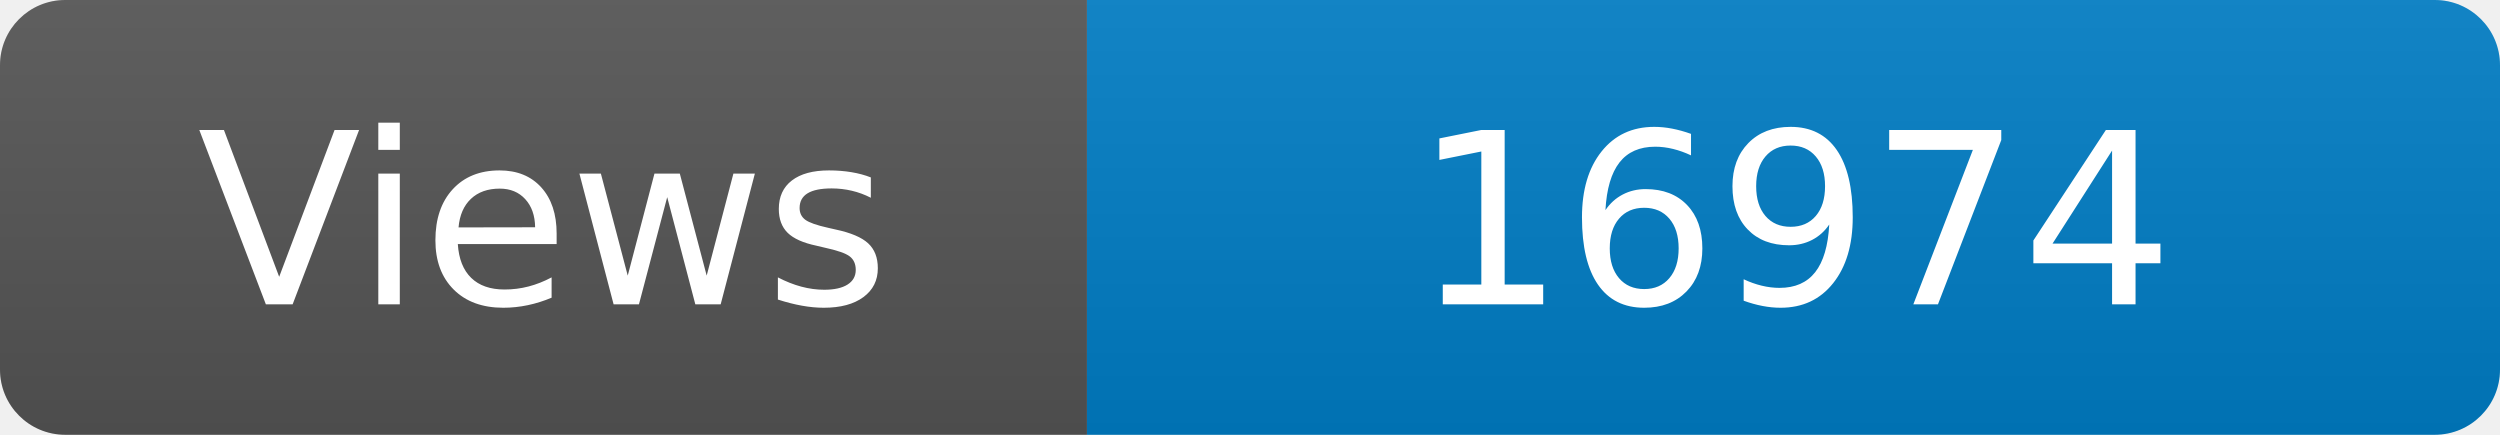
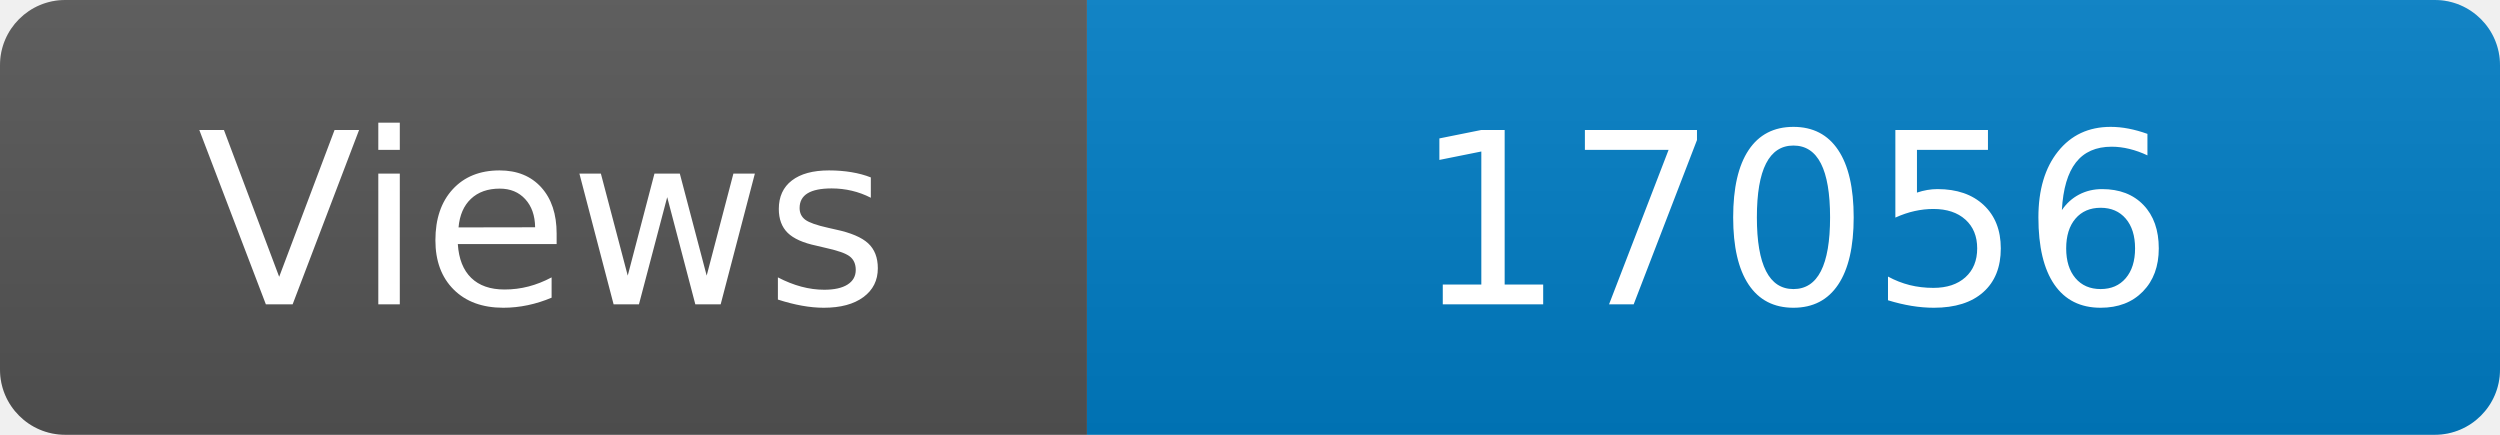
<svg xmlns="http://www.w3.org/2000/svg" width="115" height="20" role="img" aria-label="Maintained?: yes">
  <linearGradient id="s" x2="0" y2="100%">
    <stop offset="0" stop-color="#bbb" stop-opacity=".1" />
    <stop offset="1" stop-opacity=".1" />
  </linearGradient>
  <clipPath id="r">
    <rect width="115" height="20" rx="3" fill="#fff" />
  </clipPath>
  <g clip-path="url(#r)">
    <rect width="50" height="20" fill="#555" />
    <rect x="50" width="160" height="20" fill="#007ec6" />
    <rect width="115" height="20" fill="url(#s)" />
  </g>
  <g fill="#fff" text-anchor="middle" font-family="Verdana,Geneva,DejaVu Sans,sans-serif" font-size="110">
    <text x="250" y="140" transform="scale(.1)" fill="#fff">Views</text>
-     <text x="825" y="140" transform="scale(.1)" fill="#fff">16974</text>
+     <text x="825" y="140" transform="scale(.1)" fill="#fff">17056</text>
  </g>
</svg>
